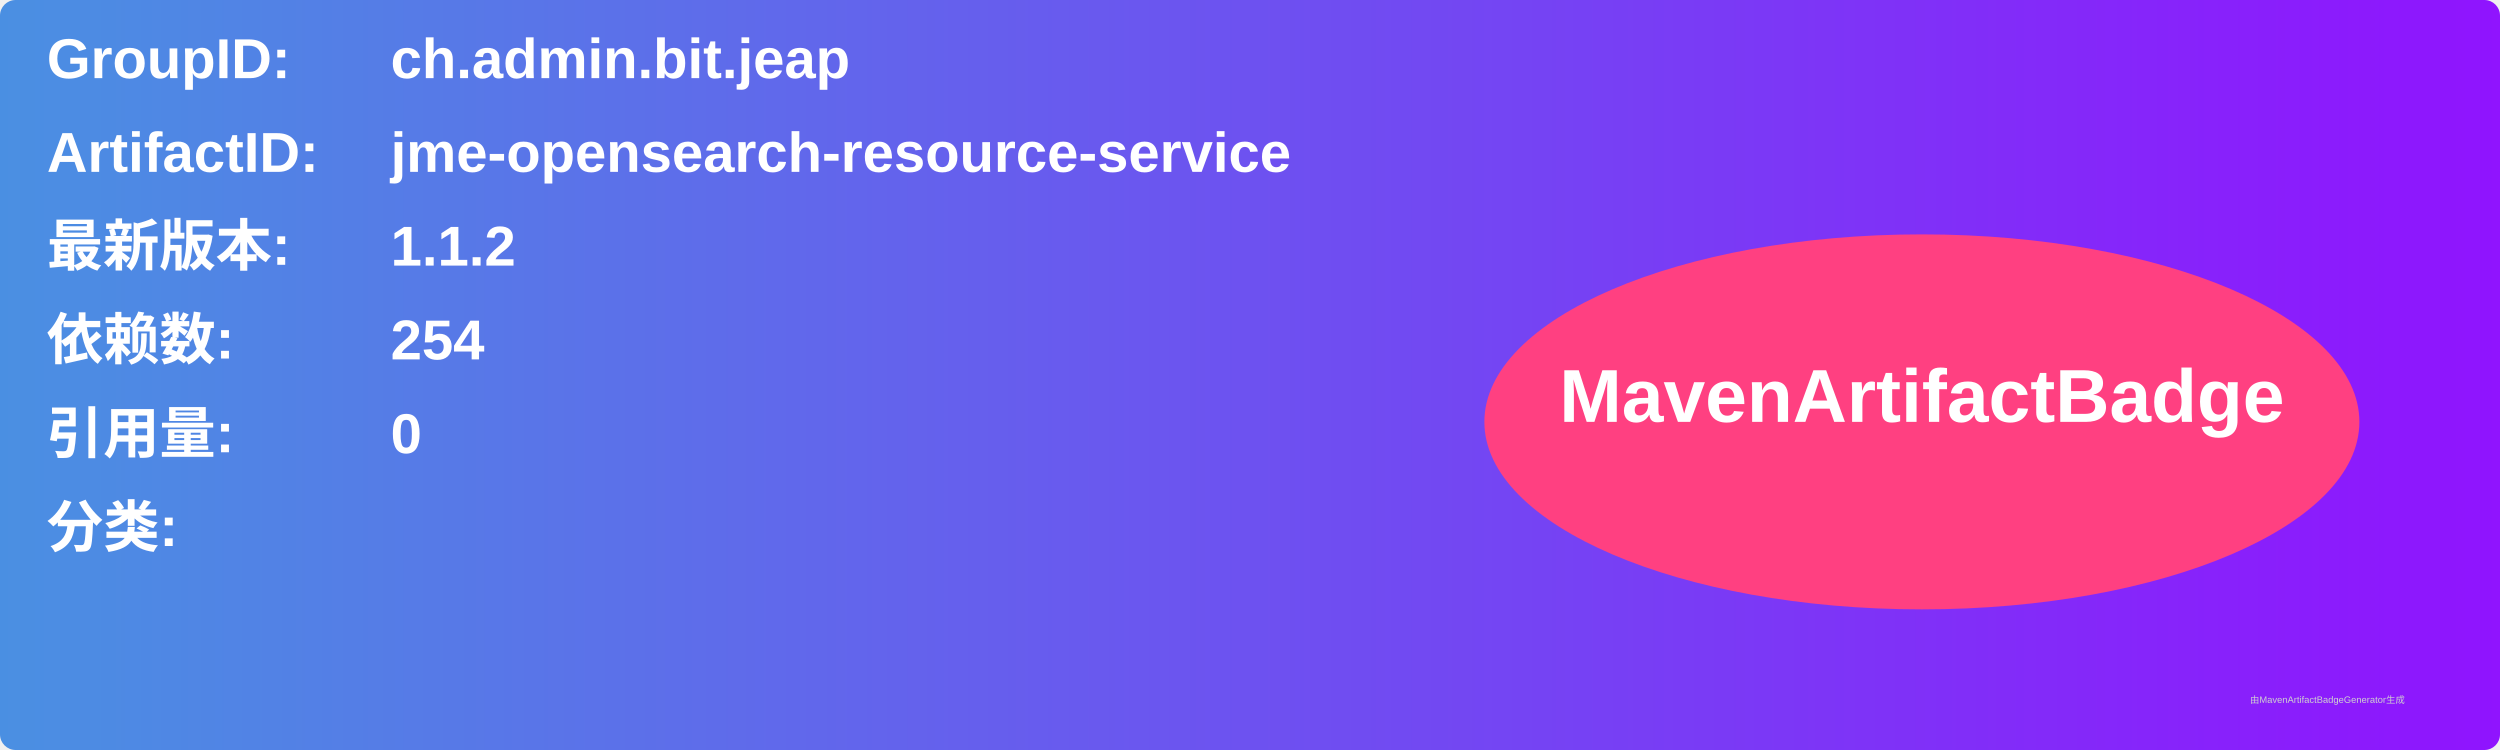
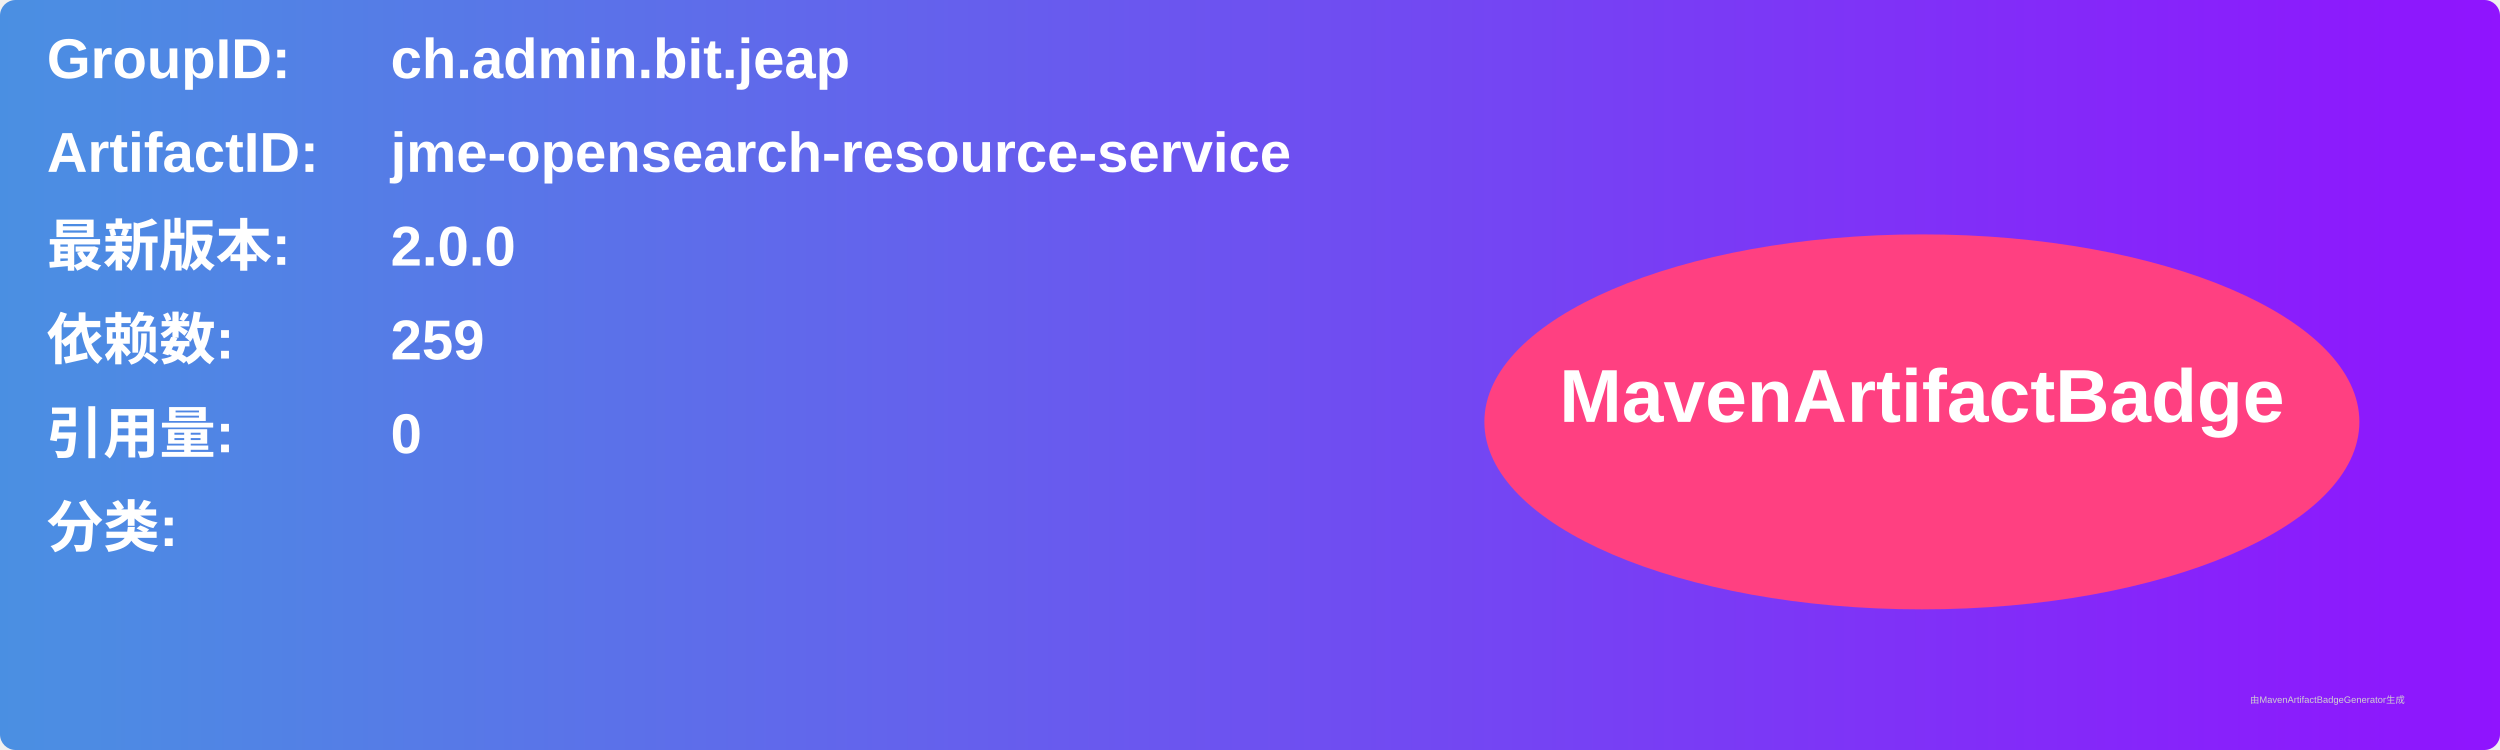
<svg xmlns="http://www.w3.org/2000/svg" width="800" height="240" viewBox="0 0 800 240">
  <linearGradient id="grad" x1="0%" y1="0%" x2="100%" y2="0%">
    <stop offset="0%" stop-color="#4a90e2" />
    <stop offset="100%" stop-color="#9013fe" />
  </linearGradient>
  <rect width="100%" height="100%" rx="5" ry="5" fill="url(#grad)" />
  <g transform="translate(15, 15)">
    <text x="0" y="10" font-family="Arial" font-size="18" fill="white" font-weight="bold" width="260">GroupID:</text>
    <text x="110" y="10" font-family="Arial" font-size="18" fill="white" font-weight="bold" width="460">ch.admin.bit.jeap</text>
    <text x="0" y="40" font-family="Arial" font-size="18" fill="white" font-weight="bold" width="260">ArtifactID:</text>
    <text x="110" y="40" font-family="Arial" font-size="18" fill="white" font-weight="bold" width="460">jme-opensearch-resource-service</text>
    <text x="0" y="70" font-family="Arial" font-size="18" fill="white" font-weight="bold">最新版本:</text>
    <text x="110" y="70" font-family="Arial" font-size="18" fill="white" font-weight="bold">
-       <tspan font-weight="bold">1.1.2</tspan>
+       <tspan font-weight="bold">2.0.0</tspan>
    </text>
    <text x="0" y="100" font-family="Arial" font-size="18" fill="white" font-weight="bold">依赖数: </text>
    <text x="110" y="100" font-family="Arial" font-size="18" fill="white">
-       <tspan font-weight="bold">254</tspan>
+       <tspan font-weight="bold">259</tspan>
    </text>
    <text x="0" y="130" font-family="Arial" font-size="18" fill="white" font-weight="bold">引用量: </text>
    <text x="110" y="130" font-family="Arial" font-size="18" fill="white">
      <tspan font-weight="bold">0</tspan>
    </text>
    <text x="0" y="160" font-family="Arial" font-size="18" fill="white" font-weight="bold">分类:</text>
    <text x="10" y="190" font-family="Arial" font-size="10" fill="white">
      <tspan font-weight="bold" />
    </text>
    <ellipse cx="600" cy="120" rx="140" ry="60" fill="#ff4081" />
    <text x="600" y="120" text-anchor="middle" font-family="Arial" font-size="24" fill="white" font-weight="bold">MavenArtifactBadge</text>
  </g>
  <text x="720" y="225" font-family="Arial" font-size="3" fill="#d0d0d0">由MavenArtifactBadgeGenerator生成</text>
</svg>
